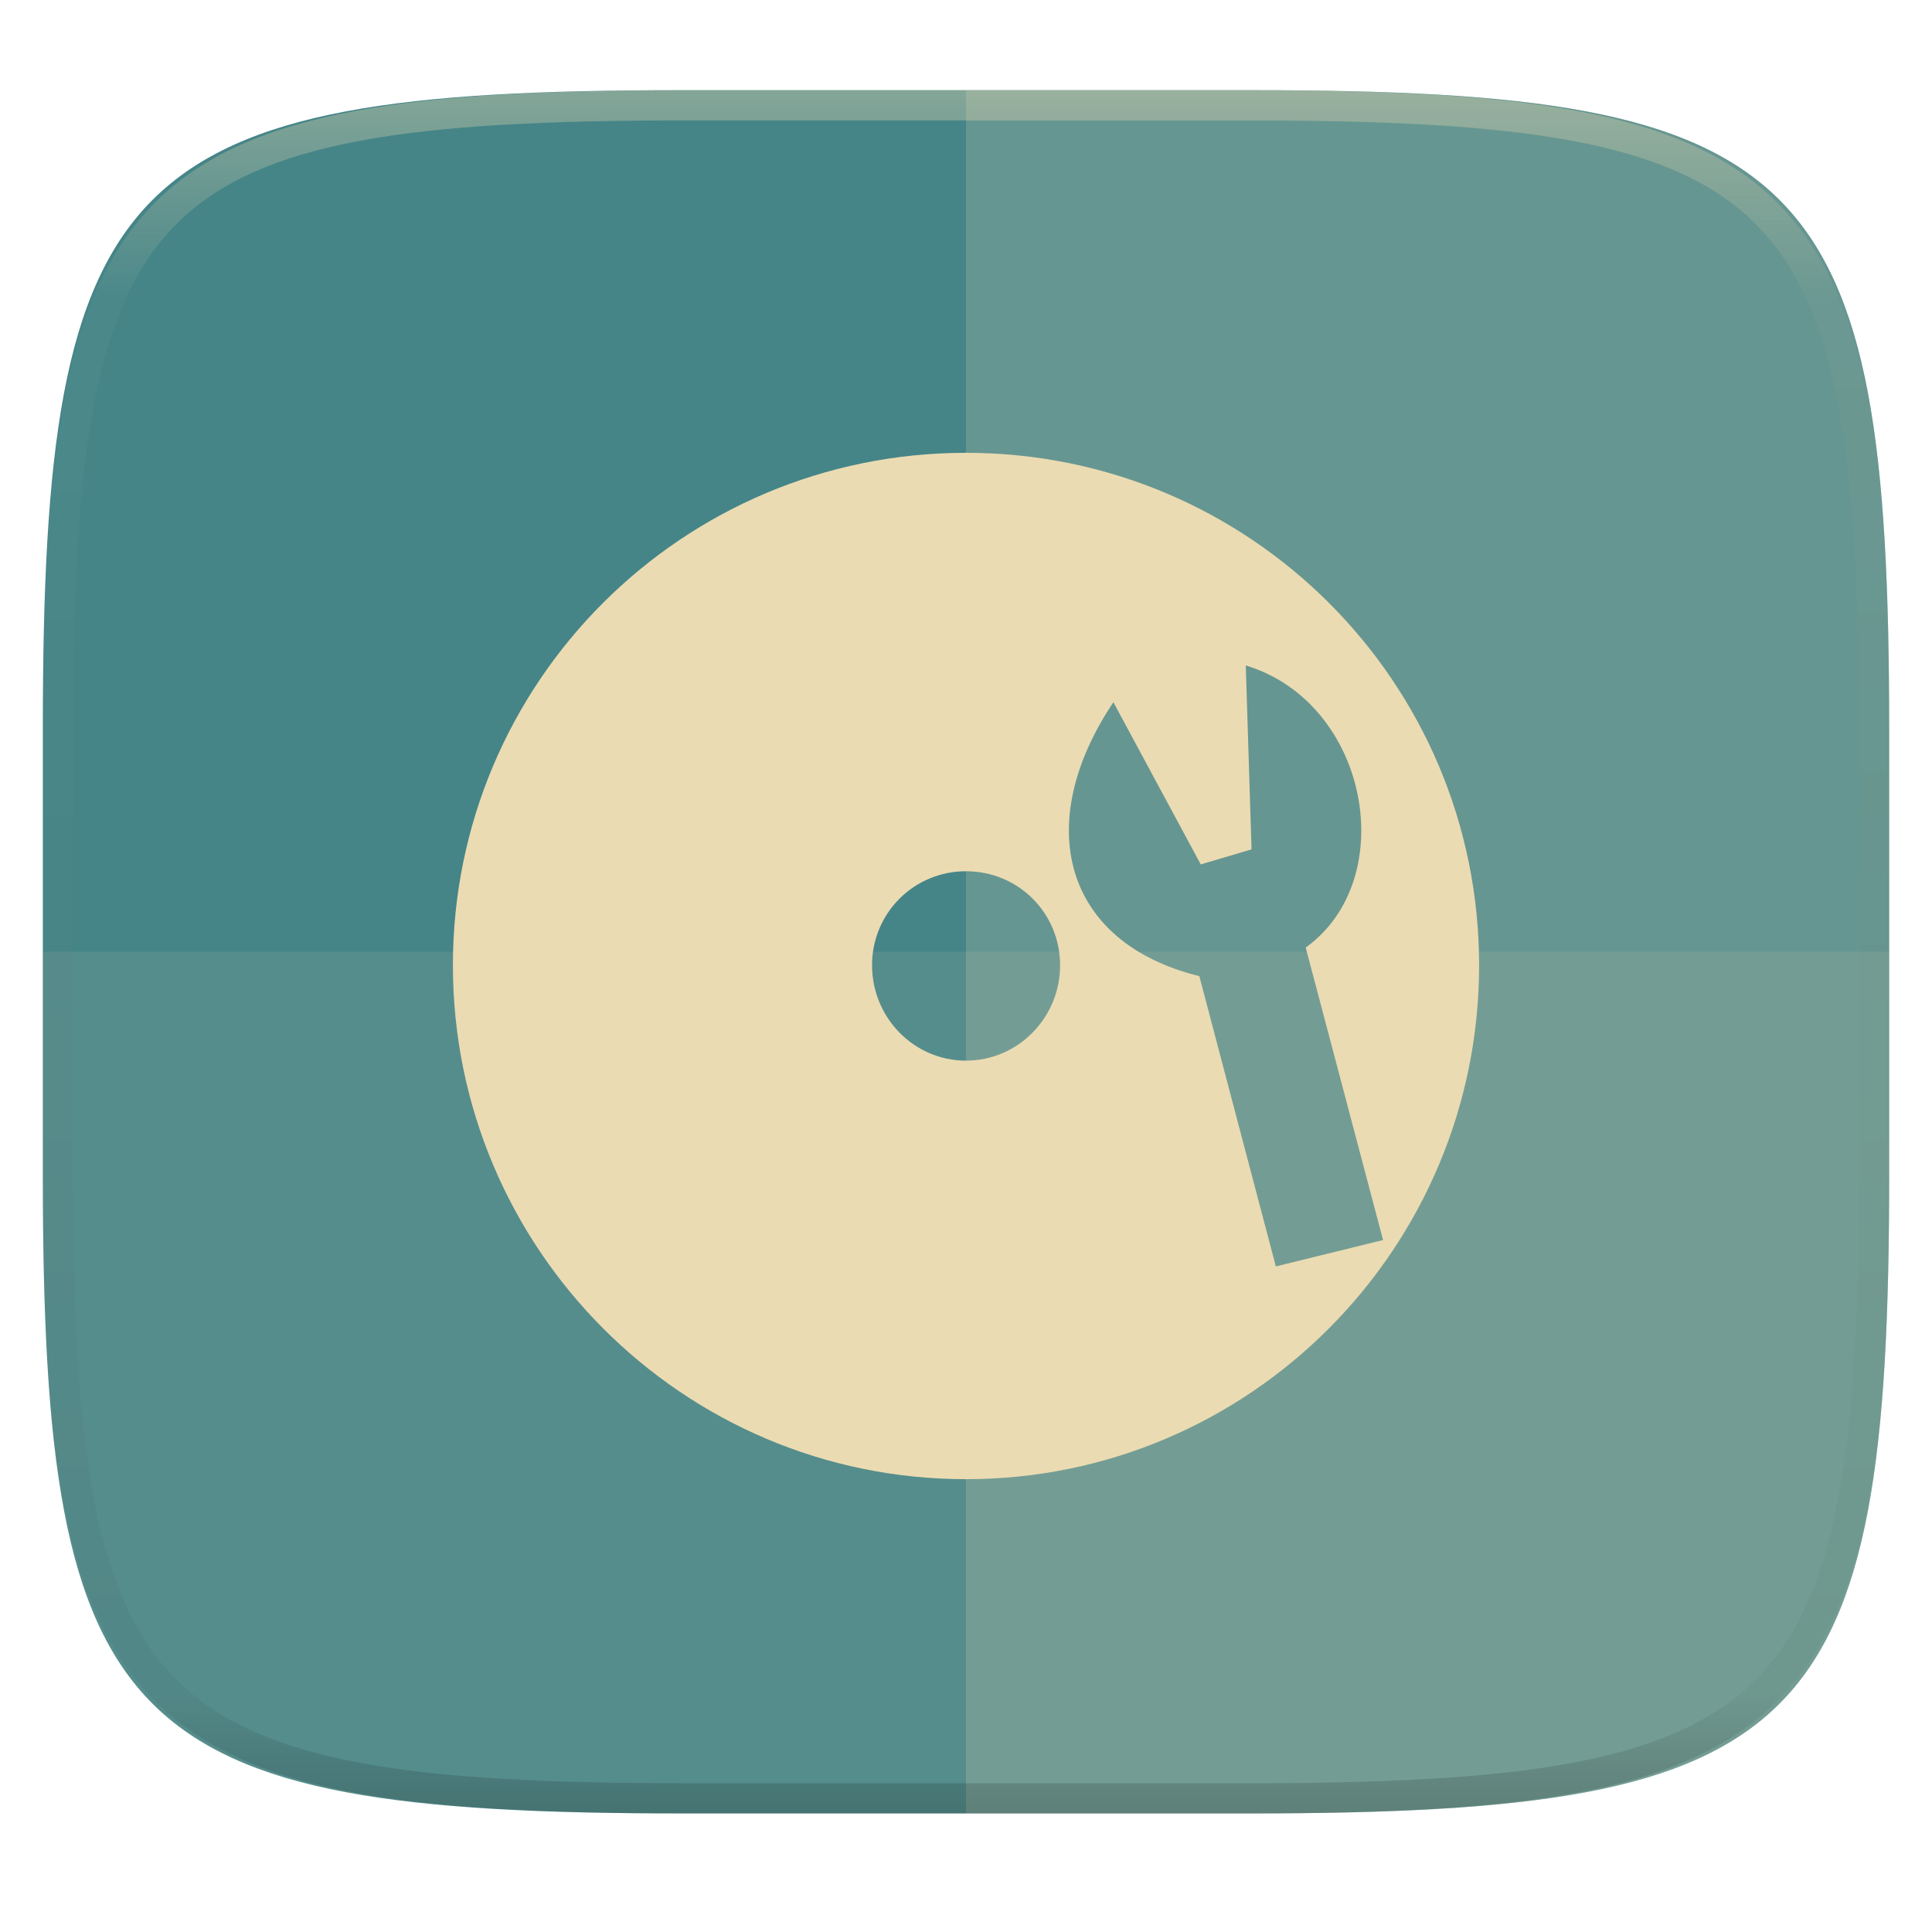
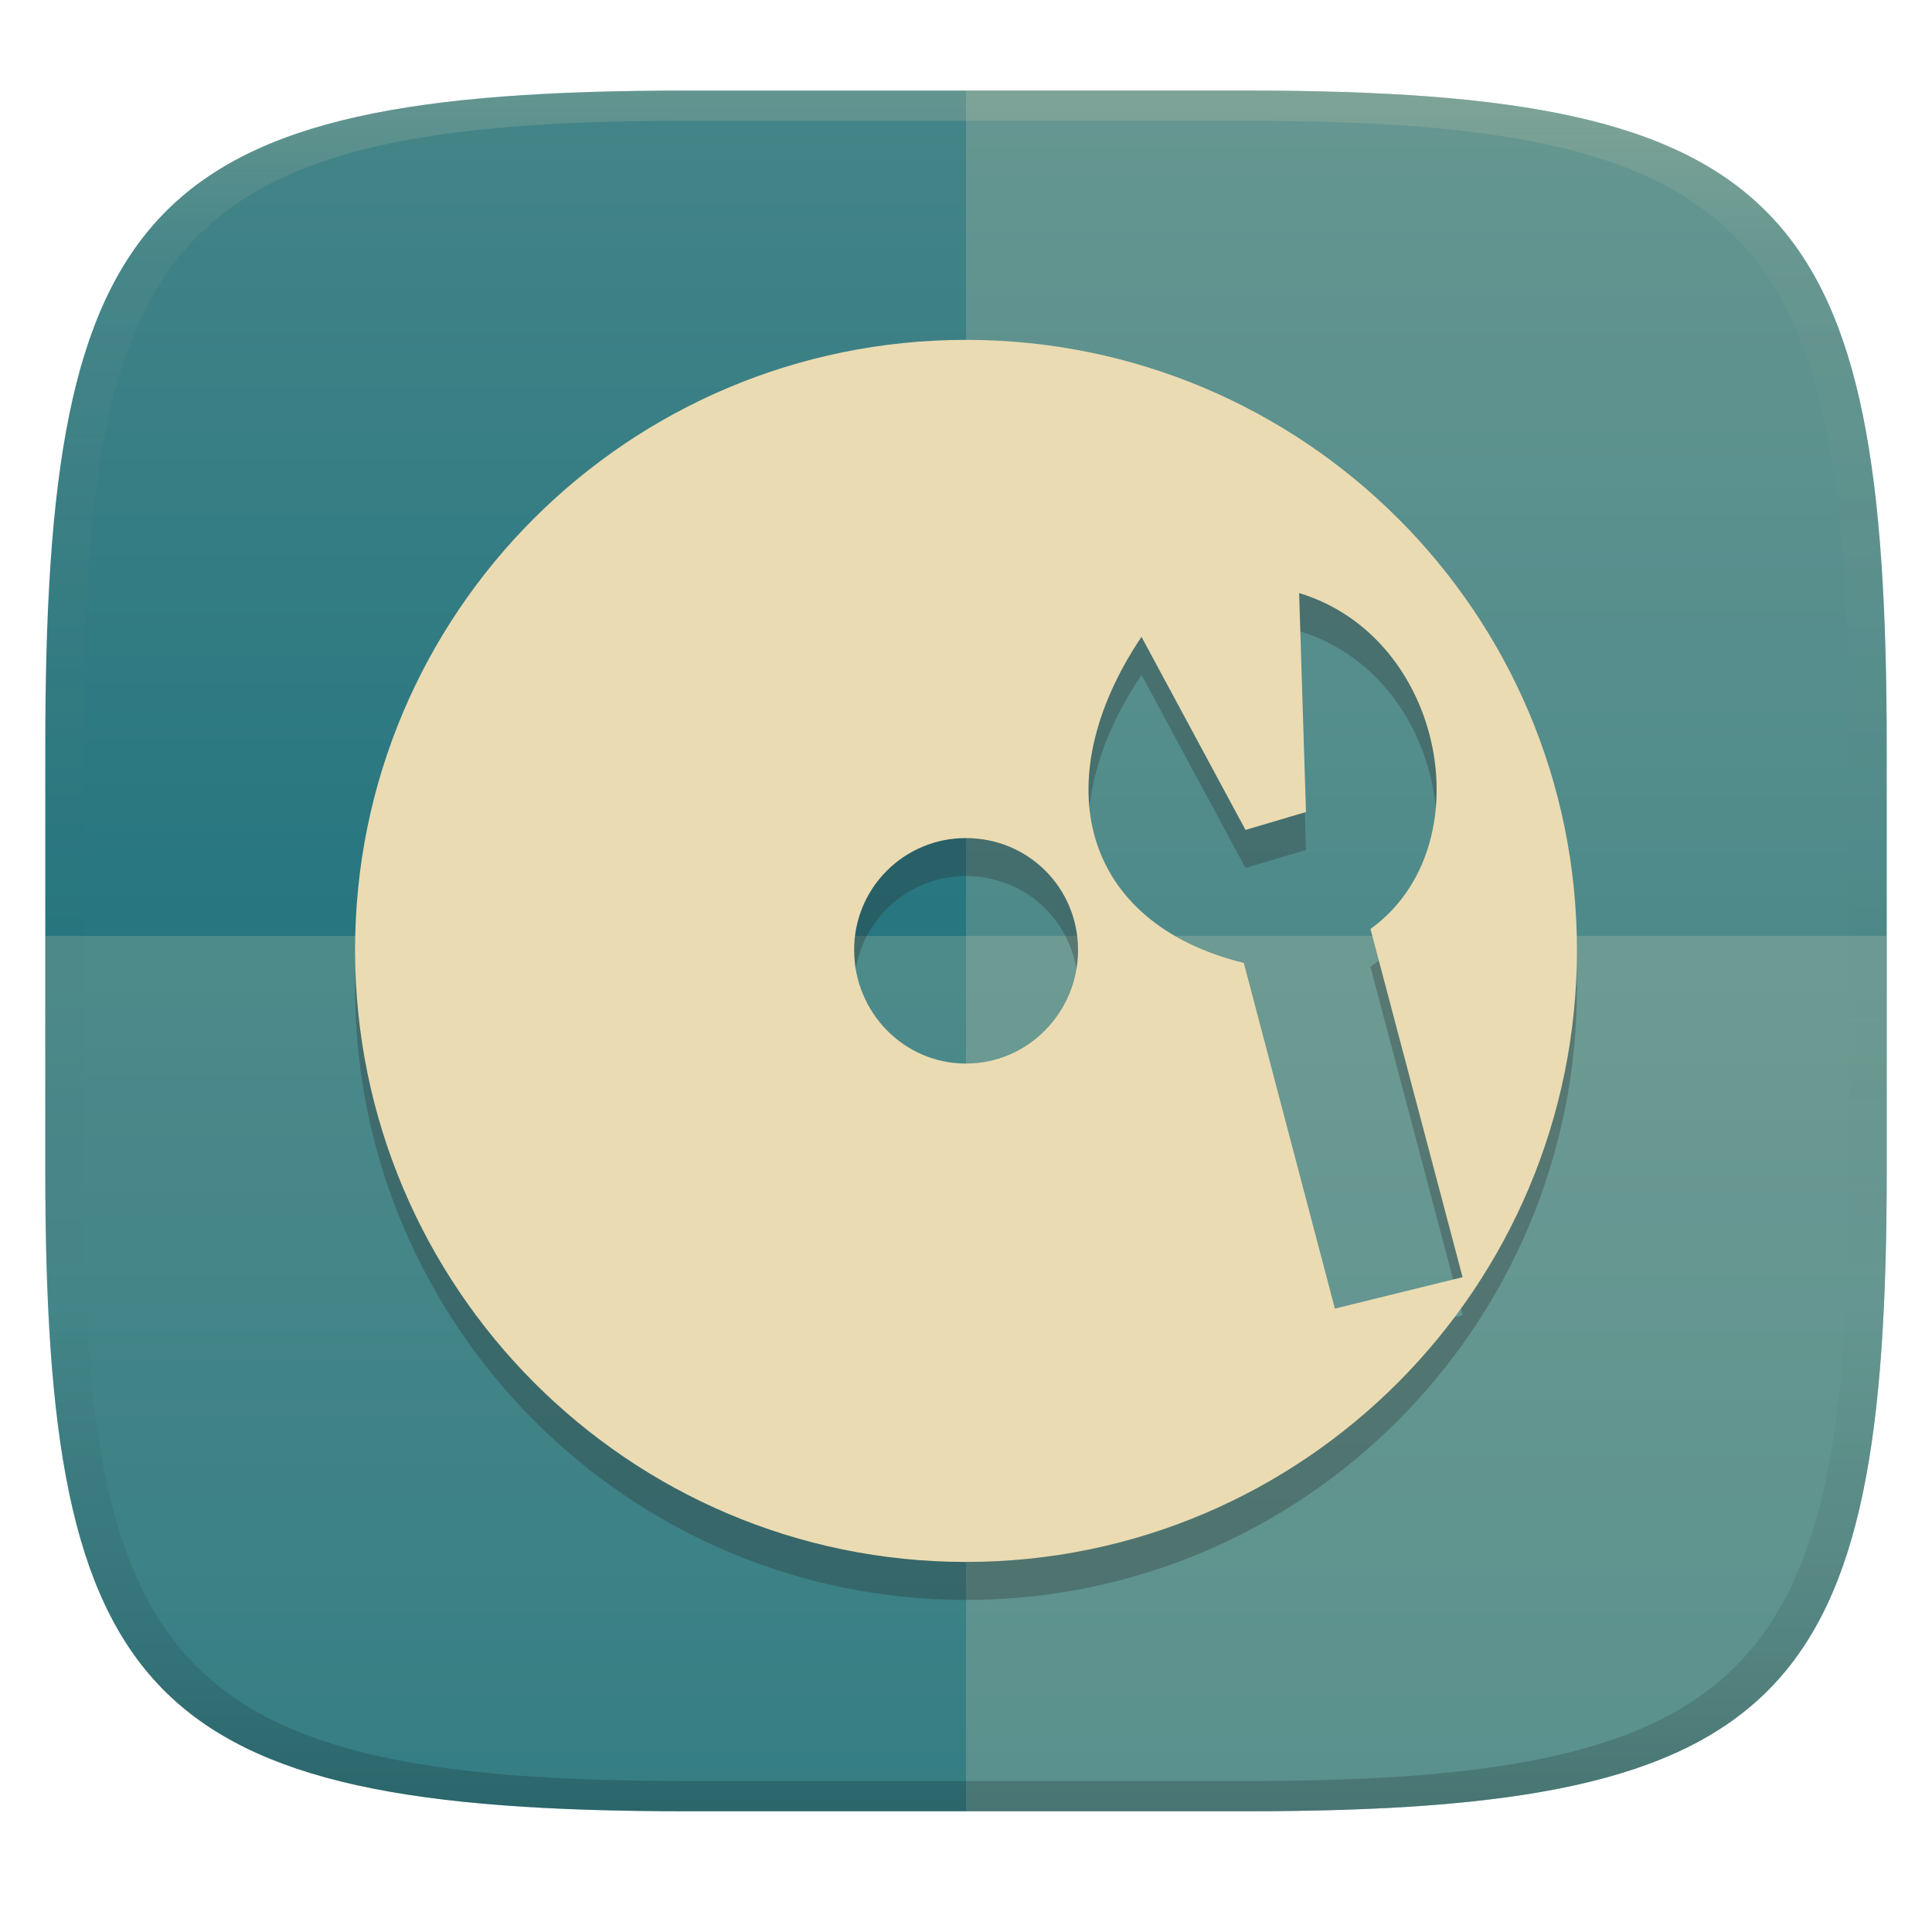
- <svg xmlns="http://www.w3.org/2000/svg" style="isolation:isolate" width="256" height="256">
-   <path fill="#458588" d="M165.685 11.947c74.055 0 84.639 10.557 84.639 84.544v59.251c0 73.986-10.584 84.543-84.639 84.543h-75.37c-74.055 0-84.639-10.557-84.639-84.543V96.491c0-73.987 10.584-84.544 84.639-84.544h75.37z" filter="url(#a)" />
-   <path fill="#ebdbb2" opacity=".1" d="M5.676 126.116v29.626c0 73.986 10.584 84.543 84.639 84.543h75.37c74.055 0 84.639-10.557 84.639-84.543v-29.626H5.676z" />
-   <path fill="#ebdbb2" opacity=".2" d="M128 11.947v228.338h37.685c74.055 0 84.639-10.557 84.639-84.543V96.491c0-73.987-10.584-84.544-84.639-84.544H128z" />
-   <path fill="#ebdbb2" d="M128 60c-37.581 0-67.989 30.385-67.989 67.898C60.011 165.411 90.419 196 128 196s67.989-30.567 67.989-68.102C195.989 90.385 165.581 60 128 60zm37.071 28.176c16.311 4.934 20.583 28.283 7.943 37.382l10.249 38.754-14.209 3.495-10.136-38.464c-18.04-4.448-22.176-20.187-11.388-36.295l11.575 21.49 6.731-1.994m-37.847 2.901c6.969 0 12.481 5.552 12.481 12.459 0 6.906-5.535 12.634-12.481 12.634-6.93 0-12.437-5.733-12.437-12.634a12.41 12.41 0 0 1 12.437-12.459z" />
-   <g opacity=".4">
-     <linearGradient id="b" x1=".517" x2=".517" y2="1" gradientTransform="matrix(244.65 0 0 228.34 5.68 11.95)" gradientUnits="userSpaceOnUse">
-       <stop offset="0%" stop-color="#ebdbb2" />
-       <stop offset="12.5%" stop-color="#ebdbb2" stop-opacity=".098" />
-       <stop offset="92.5%" stop-opacity=".098" />
-       <stop offset="100%" stop-opacity=".498" />
+ <svg xmlns="http://www.w3.org/2000/svg" width="256" height="256" version="1.1">
+   <defs>
+     <linearGradient id="b-3" x1=".5" x2=".5" y2="1" gradientTransform="matrix(244,0,0,228,5.981,12)" gradientUnits="userSpaceOnUse">
+       <stop stop-color="#458588" offset="0" />
+       <stop stop-color="#076678" offset="1" />
    </linearGradient>
-     <path fill="url(#b)" fill-rule="evenodd" d="M165.068 11.951c4.328-.01 8.656.04 12.984.138 3.875.078 7.75.226 11.626.452 3.453.196 6.905.481 10.348.854 3.06.335 6.118.786 9.148 1.346a80.47 80.47 0 0 1 8.046 1.916 53.64 53.64 0 0 1 7.023 2.584 40.413 40.413 0 0 1 6.06 3.35 35.176 35.176 0 0 1 5.134 4.215 35.072 35.072 0 0 1 4.22 5.119 41.692 41.692 0 0 1 3.363 6.042 55.982 55.982 0 0 1 2.597 7.005 80.224 80.224 0 0 1 1.918 8.037 124.43 124.43 0 0 1 1.348 9.127c.374 3.439.659 6.878.856 10.326.226 3.861.373 7.732.462 11.593.088 4.323.138 8.646.128 12.96v58.21c.01 4.324-.04 8.637-.128 12.96a325.177 325.177 0 0 1-.462 11.593 200.984 200.984 0 0 1-.856 10.326 124.691 124.691 0 0 1-1.348 9.137 80.687 80.687 0 0 1-1.918 8.027 55.414 55.414 0 0 1-2.597 7.005 41.18 41.18 0 0 1-3.364 6.042 34.559 34.559 0 0 1-4.22 5.119 35.177 35.177 0 0 1-5.134 4.215 40.412 40.412 0 0 1-6.059 3.35 55.138 55.138 0 0 1-7.023 2.594 77.806 77.806 0 0 1-8.046 1.906 120 120 0 0 1-9.148 1.346c-3.443.373-6.895.658-10.348.854-3.875.226-7.75.374-11.626.462-4.328.088-8.656.138-12.984.128H90.942c-4.328.01-8.656-.04-12.984-.128a328.387 328.387 0 0 1-11.626-.462 203.003 203.003 0 0 1-10.348-.854 120 120 0 0 1-9.148-1.346 77.806 77.806 0 0 1-8.046-1.906 55.139 55.139 0 0 1-7.023-2.594 40.413 40.413 0 0 1-6.06-3.35 35.176 35.176 0 0 1-5.134-4.215 34.56 34.56 0 0 1-4.22-5.119 41.183 41.183 0 0 1-3.363-6.042 55.415 55.415 0 0 1-2.597-7.005 80.682 80.682 0 0 1-1.918-8.027 124.688 124.688 0 0 1-1.348-9.137 200.993 200.993 0 0 1-.856-10.326 325.212 325.212 0 0 1-.462-11.593 569.197 569.197 0 0 1-.128-12.96v-58.21c-.01-4.314.04-8.637.128-12.96.089-3.86.236-7.732.462-11.593.197-3.448.482-6.887.856-10.326.335-3.055.787-6.101 1.348-9.127a80.219 80.219 0 0 1 1.918-8.037 55.983 55.983 0 0 1 2.597-7.005 41.695 41.695 0 0 1 3.364-6.042 35.072 35.072 0 0 1 4.22-5.119 35.176 35.176 0 0 1 5.134-4.215 40.413 40.413 0 0 1 6.059-3.35 53.64 53.64 0 0 1 7.023-2.584 80.47 80.47 0 0 1 8.046-1.916 125.11 125.11 0 0 1 9.148-1.346c3.443-.373 6.895-.658 10.348-.854 3.875-.226 7.75-.374 11.626-.452 4.328-.098 8.656-.148 12.984-.138h74.126zm.01 4.009c4.298-.01 8.597.039 12.895.127 3.827.089 7.653.236 11.48.452 3.383.197 6.766.472 10.13.845 2.971.315 5.932.747 8.863 1.297a75.943 75.943 0 0 1 7.653 1.818 50.493 50.493 0 0 1 6.501 2.397 37.038 37.038 0 0 1 5.47 3.026 30.383 30.383 0 0 1 4.524 3.724 31.05 31.05 0 0 1 3.738 4.519 37.271 37.271 0 0 1 3.03 5.443 51.46 51.46 0 0 1 2.4 6.494 75.563 75.563 0 0 1 1.829 7.634c.54 2.928.974 5.875 1.298 8.842.374 3.36.65 6.73.846 10.11.217 3.822.374 7.634.453 11.456.088 4.293.137 8.577.137 12.87v58.212c0 4.293-.049 8.577-.137 12.87a317.503 317.503 0 0 1-.453 11.456c-.196 3.38-.472 6.75-.846 10.12a121.689 121.689 0 0 1-1.298 8.832 75.562 75.562 0 0 1-1.83 7.634 50.902 50.902 0 0 1-2.4 6.494 36.767 36.767 0 0 1-3.03 5.443 30.615 30.615 0 0 1-3.737 4.53 30.938 30.938 0 0 1-4.525 3.713 37.038 37.038 0 0 1-5.469 3.026 49.07 49.07 0 0 1-6.501 2.397 75.942 75.942 0 0 1-7.653 1.818c-2.931.55-5.892.982-8.863 1.306-3.364.364-6.747.649-10.13.836-3.827.216-7.653.373-11.48.452-4.298.098-8.597.137-12.895.137H90.932c-4.298 0-8.597-.04-12.895-.137a320.093 320.093 0 0 1-11.48-.452 193.696 193.696 0 0 1-10.13-.836 116.71 116.71 0 0 1-8.863-1.306 75.942 75.942 0 0 1-7.653-1.818 49.07 49.07 0 0 1-6.501-2.397 37.038 37.038 0 0 1-5.47-3.026 30.938 30.938 0 0 1-4.524-3.714 30.615 30.615 0 0 1-3.738-4.529 36.766 36.766 0 0 1-3.03-5.443 50.903 50.903 0 0 1-2.4-6.494 75.567 75.567 0 0 1-1.829-7.634 121.69 121.69 0 0 1-1.298-8.832c-.374-3.37-.65-6.74-.846-10.12a317.535 317.535 0 0 1-.453-11.456 623.851 623.851 0 0 1-.137-12.87V97.014c0-4.293.049-8.577.137-12.87.079-3.822.236-7.634.453-11.456.197-3.38.472-6.75.846-10.11.324-2.967.757-5.914 1.298-8.842a75.568 75.568 0 0 1 1.83-7.634 51.46 51.46 0 0 1 2.4-6.494 37.27 37.27 0 0 1 3.03-5.443 31.05 31.05 0 0 1 3.737-4.52 30.384 30.384 0 0 1 4.525-3.723 37.039 37.039 0 0 1 5.469-3.026 50.494 50.494 0 0 1 6.501-2.397 75.943 75.943 0 0 1 7.653-1.818c2.931-.55 5.892-.982 8.863-1.297 3.364-.373 6.747-.648 10.13-.845a344.71 344.71 0 0 1 11.48-.452c4.298-.088 8.597-.137 12.895-.127H165.078z" />
+     <linearGradient id="linearGradient31-7" x1=".5" x2=".5" y2="1" gradientTransform="matrix(244,0,0,228,5.986,12)" gradientUnits="userSpaceOnUse">
+       <stop stop-color="#ebdbb2" stop-opacity=".2" offset="0" />
+       <stop stop-color="#ebdbb2" stop-opacity=".05" offset=".1" />
+       <stop stop-opacity="0" offset=".704" />
+       <stop stop-opacity=".1" offset=".897" />
+       <stop stop-opacity=".2" offset="1" />
+     </linearGradient>
+   </defs>
+   <path d="m165 12c72 0 85 15 85 87v56c0 70-13 85-85 85h-74c-72 0-85-15-85-85v-56c0-72 13-87 85-87z" fill="url(#b-3)" style="isolation:isolate" />
+   <g transform="translate(0 .01)" fill="#ebdbb2">
+     <path d="m6 124v30.99c0 70.01 13 85.01 85 85.01h74c72 0 85-15 85-85.01v-30.99z" opacity=".2" />
+     <path d="m128 11.99v228h37c72 0 85-15 85-85v-56c0-72-13-87-85-87z" opacity=".2" style="isolation:isolate" />
  </g>
+   <path d="m128 50.068c-44.747 0-80.953 36.179-80.953 80.844 0 44.666 36.206 81.087 80.953 81.087 44.747 0 80.953-36.395 80.953-81.087 0-44.666-36.206-80.844-80.953-80.844zm44.139 33.548c19.421 5.875 24.508 33.676 9.457 44.51l12.203 46.143-16.918 4.161-12.069-45.798c-21.48-5.296-26.404-24.036-13.559-43.216l13.782 25.588 8.014-2.374m-45.063 3.454c8.298 0 14.861 6.611 14.861 14.835 0 8.223-6.59 15.043-14.861 15.043-8.251 0-14.808-6.826-14.808-15.043a14.776 14.776 0 0 1 14.808-14.835z" fill="#282828" opacity=".3" stroke-width="1.191" style="isolation:isolate" />
+   <path d="m128 45.034c-44.747 0-80.953 36.179-80.953 80.844 0 44.666 36.206 81.087 80.953 81.087 44.747 0 80.953-36.395 80.953-81.087 0-44.666-36.206-80.844-80.953-80.844zm44.139 33.548c19.421 5.875 24.508 33.676 9.457 44.51l12.203 46.143-16.918 4.161-12.069-45.798c-21.48-5.296-26.404-24.036-13.559-43.216l13.782 25.588 8.014-2.374m-45.063 3.454c8.298 0 14.861 6.611 14.861 14.835 0 8.223-6.59 15.043-14.861 15.043-8.251 0-14.808-6.826-14.808-15.043a14.776 14.776 0 0 1 14.808-14.835z" fill="#ebdbb2" stroke-width="1.191" style="isolation:isolate" />
+   <path d="m91 12c-72 0-85 15-85 87v56c0 70 13 85 85 85h74c72 0 85-15 85-85v-56c0-72-13-87-85-87zm0 4h74c68 0 80 15 80 83v56c0 66-12 81-80 81h-74c-68 0-80-15-80-81v-56c0-68 12-83 80-83z" fill="url(#linearGradient31-7)" style="isolation:isolate" />
</svg>
